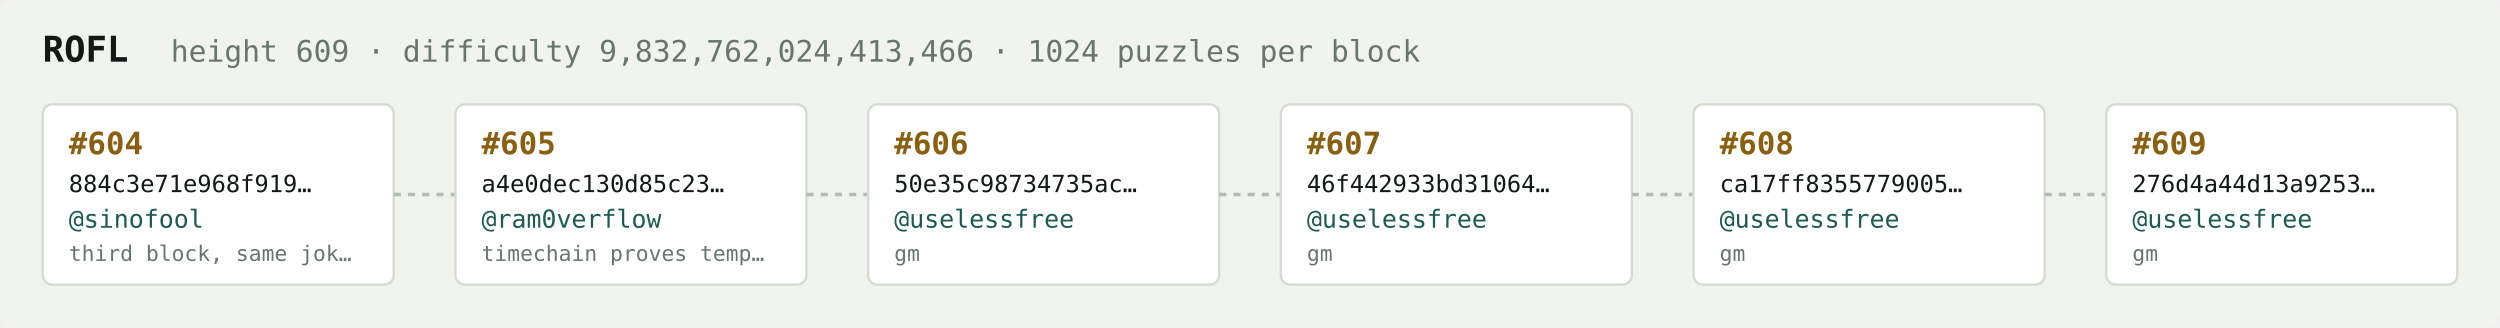
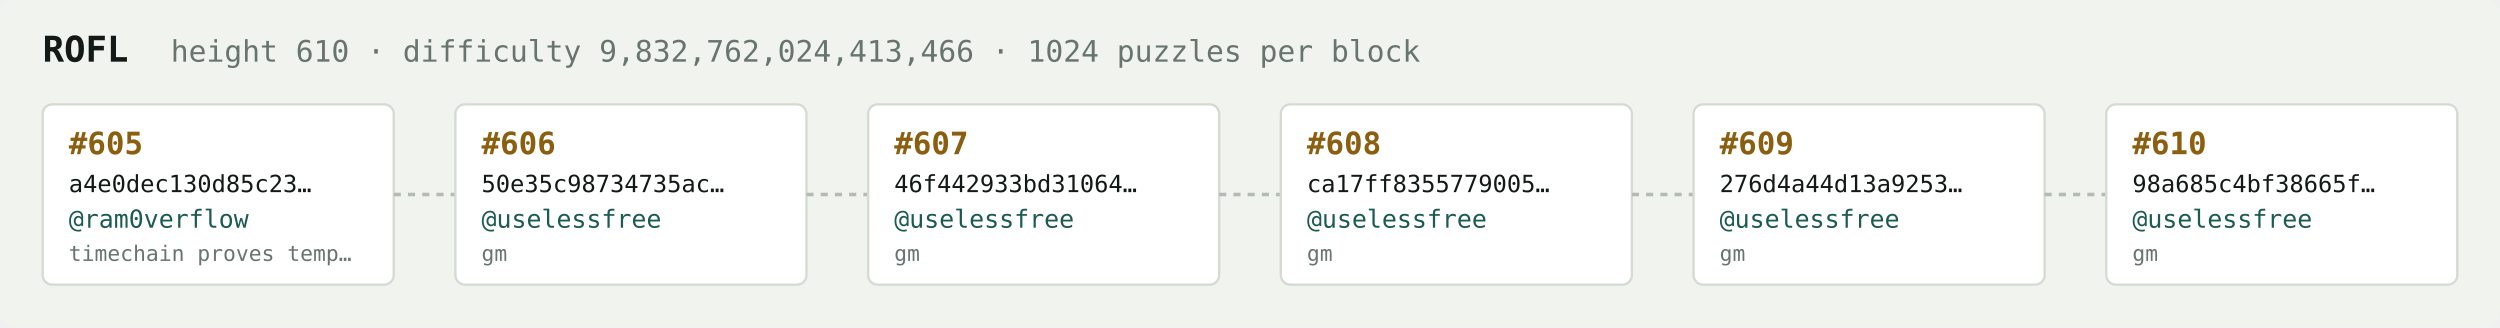
<svg xmlns="http://www.w3.org/2000/svg" width="1054" height="138" viewBox="0 0 1054 138" font-family="ui-monospace,SFMono-Regular,Menlo,monospace">
  <rect fill="#f1f3ef" width="1054" height="138" rx="6" />
  <text x="18" y="26" fill="#121916" font-size="15" font-weight="700">ROFL</text>
-   <text x="72" y="26" fill="#68746e" font-size="12.5">height 609 · difficulty 9,832,762,024,413,466 · 1024 puzzles per block</text>
+   <text x="72" y="26" fill="#68746e" font-size="12.5">height 610 · difficulty 9,832,762,024,413,466 · 1024 puzzles per block</text>
  <rect x="18" y="44" width="148" height="76" rx="4" fill="#ffffff" stroke="#d5dbd2" stroke-width="1" />
-   <text x="29" y="65" fill="#8a5f10" font-size="13" font-weight="700">#604</text>
-   <text x="29" y="81" fill="#121916" font-size="10">884c3e71e968f919…</text>
-   <text x="29" y="96" fill="#1c5b52" font-size="10.5">@sinofool</text>
-   <text x="29" y="110" fill="#68746e" font-size="9">third block, same jok…</text>
+   <text x="29" y="65" fill="#8a5f10" font-size="13" font-weight="700">#605</text>
+   <text x="29" y="81" fill="#121916" font-size="10">a4e0dec130d85c23…</text>
+   <text x="29" y="96" fill="#1c5b52" font-size="10.5">@ram0verflow</text>
+   <text x="29" y="110" fill="#68746e" font-size="9">timechain proves temp…</text>
  <line x1="166" y1="82.0" x2="192" y2="82.0" stroke="#b3bcb4" stroke-width="1.5" stroke-dasharray="3 3" />
  <rect x="192" y="44" width="148" height="76" rx="4" fill="#ffffff" stroke="#d5dbd2" stroke-width="1" />
-   <text x="203" y="65" fill="#8a5f10" font-size="13" font-weight="700">#605</text>
-   <text x="203" y="81" fill="#121916" font-size="10">a4e0dec130d85c23…</text>
-   <text x="203" y="96" fill="#1c5b52" font-size="10.5">@ram0verflow</text>
-   <text x="203" y="110" fill="#68746e" font-size="9">timechain proves temp…</text>
+   <text x="203" y="65" fill="#8a5f10" font-size="13" font-weight="700">#606</text>
+   <text x="203" y="81" fill="#121916" font-size="10">50e35c98734735ac…</text>
+   <text x="203" y="96" fill="#1c5b52" font-size="10.5">@uselessfree</text>
+   <text x="203" y="110" fill="#68746e" font-size="9">gm</text>
  <line x1="340" y1="82.0" x2="366" y2="82.0" stroke="#b3bcb4" stroke-width="1.5" stroke-dasharray="3 3" />
  <rect x="366" y="44" width="148" height="76" rx="4" fill="#ffffff" stroke="#d5dbd2" stroke-width="1" />
-   <text x="377" y="65" fill="#8a5f10" font-size="13" font-weight="700">#606</text>
-   <text x="377" y="81" fill="#121916" font-size="10">50e35c98734735ac…</text>
+   <text x="377" y="65" fill="#8a5f10" font-size="13" font-weight="700">#607</text>
+   <text x="377" y="81" fill="#121916" font-size="10">46f442933bd31064…</text>
  <text x="377" y="96" fill="#1c5b52" font-size="10.5">@uselessfree</text>
  <text x="377" y="110" fill="#68746e" font-size="9">gm</text>
  <line x1="514" y1="82.0" x2="540" y2="82.0" stroke="#b3bcb4" stroke-width="1.5" stroke-dasharray="3 3" />
  <rect x="540" y="44" width="148" height="76" rx="4" fill="#ffffff" stroke="#d5dbd2" stroke-width="1" />
-   <text x="551" y="65" fill="#8a5f10" font-size="13" font-weight="700">#607</text>
-   <text x="551" y="81" fill="#121916" font-size="10">46f442933bd31064…</text>
+   <text x="551" y="65" fill="#8a5f10" font-size="13" font-weight="700">#608</text>
+   <text x="551" y="81" fill="#121916" font-size="10">ca17ff8355779005…</text>
  <text x="551" y="96" fill="#1c5b52" font-size="10.5">@uselessfree</text>
  <text x="551" y="110" fill="#68746e" font-size="9">gm</text>
  <line x1="688" y1="82.0" x2="714" y2="82.0" stroke="#b3bcb4" stroke-width="1.5" stroke-dasharray="3 3" />
  <rect x="714" y="44" width="148" height="76" rx="4" fill="#ffffff" stroke="#d5dbd2" stroke-width="1" />
-   <text x="725" y="65" fill="#8a5f10" font-size="13" font-weight="700">#608</text>
-   <text x="725" y="81" fill="#121916" font-size="10">ca17ff8355779005…</text>
+   <text x="725" y="65" fill="#8a5f10" font-size="13" font-weight="700">#609</text>
+   <text x="725" y="81" fill="#121916" font-size="10">276d4a44d13a9253…</text>
  <text x="725" y="96" fill="#1c5b52" font-size="10.5">@uselessfree</text>
  <text x="725" y="110" fill="#68746e" font-size="9">gm</text>
  <line x1="862" y1="82.0" x2="888" y2="82.0" stroke="#b3bcb4" stroke-width="1.5" stroke-dasharray="3 3" />
  <rect x="888" y="44" width="148" height="76" rx="4" fill="#ffffff" stroke="#d5dbd2" stroke-width="1" />
-   <text x="899" y="65" fill="#8a5f10" font-size="13" font-weight="700">#609</text>
-   <text x="899" y="81" fill="#121916" font-size="10">276d4a44d13a9253…</text>
+   <text x="899" y="65" fill="#8a5f10" font-size="13" font-weight="700">#610</text>
+   <text x="899" y="81" fill="#121916" font-size="10">98a685c4bf38665f…</text>
  <text x="899" y="96" fill="#1c5b52" font-size="10.5">@uselessfree</text>
  <text x="899" y="110" fill="#68746e" font-size="9">gm</text>
</svg>
